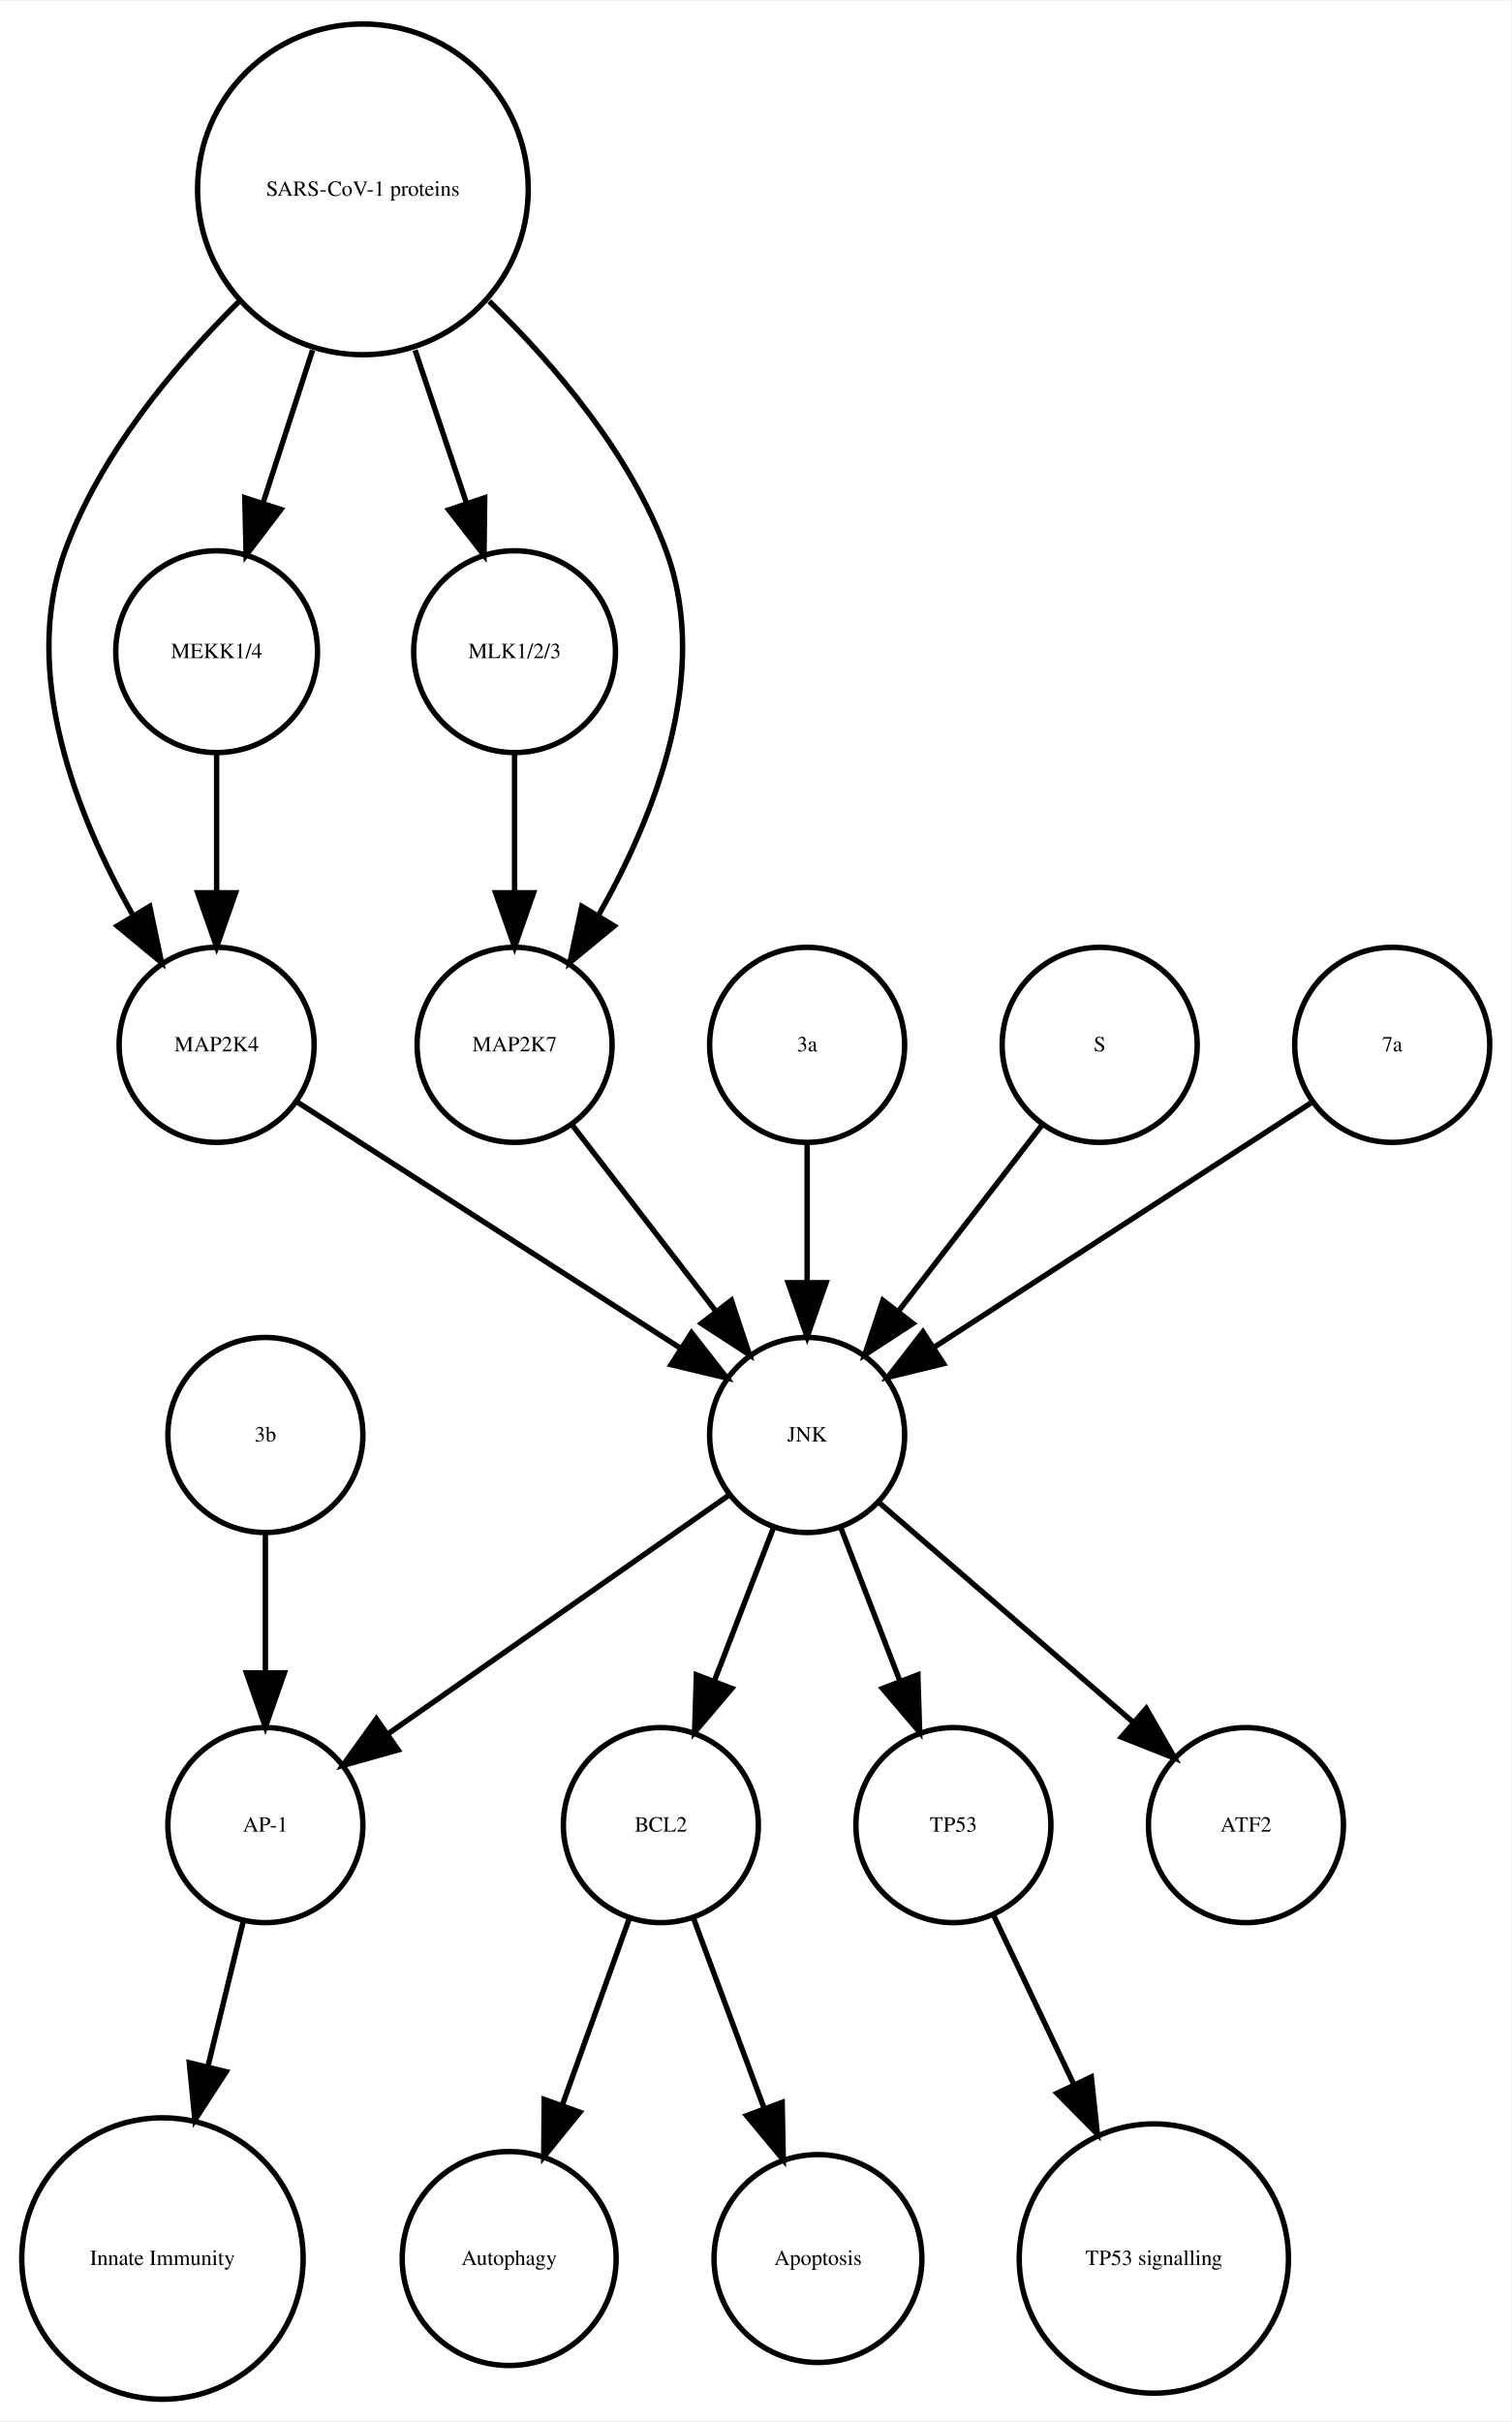
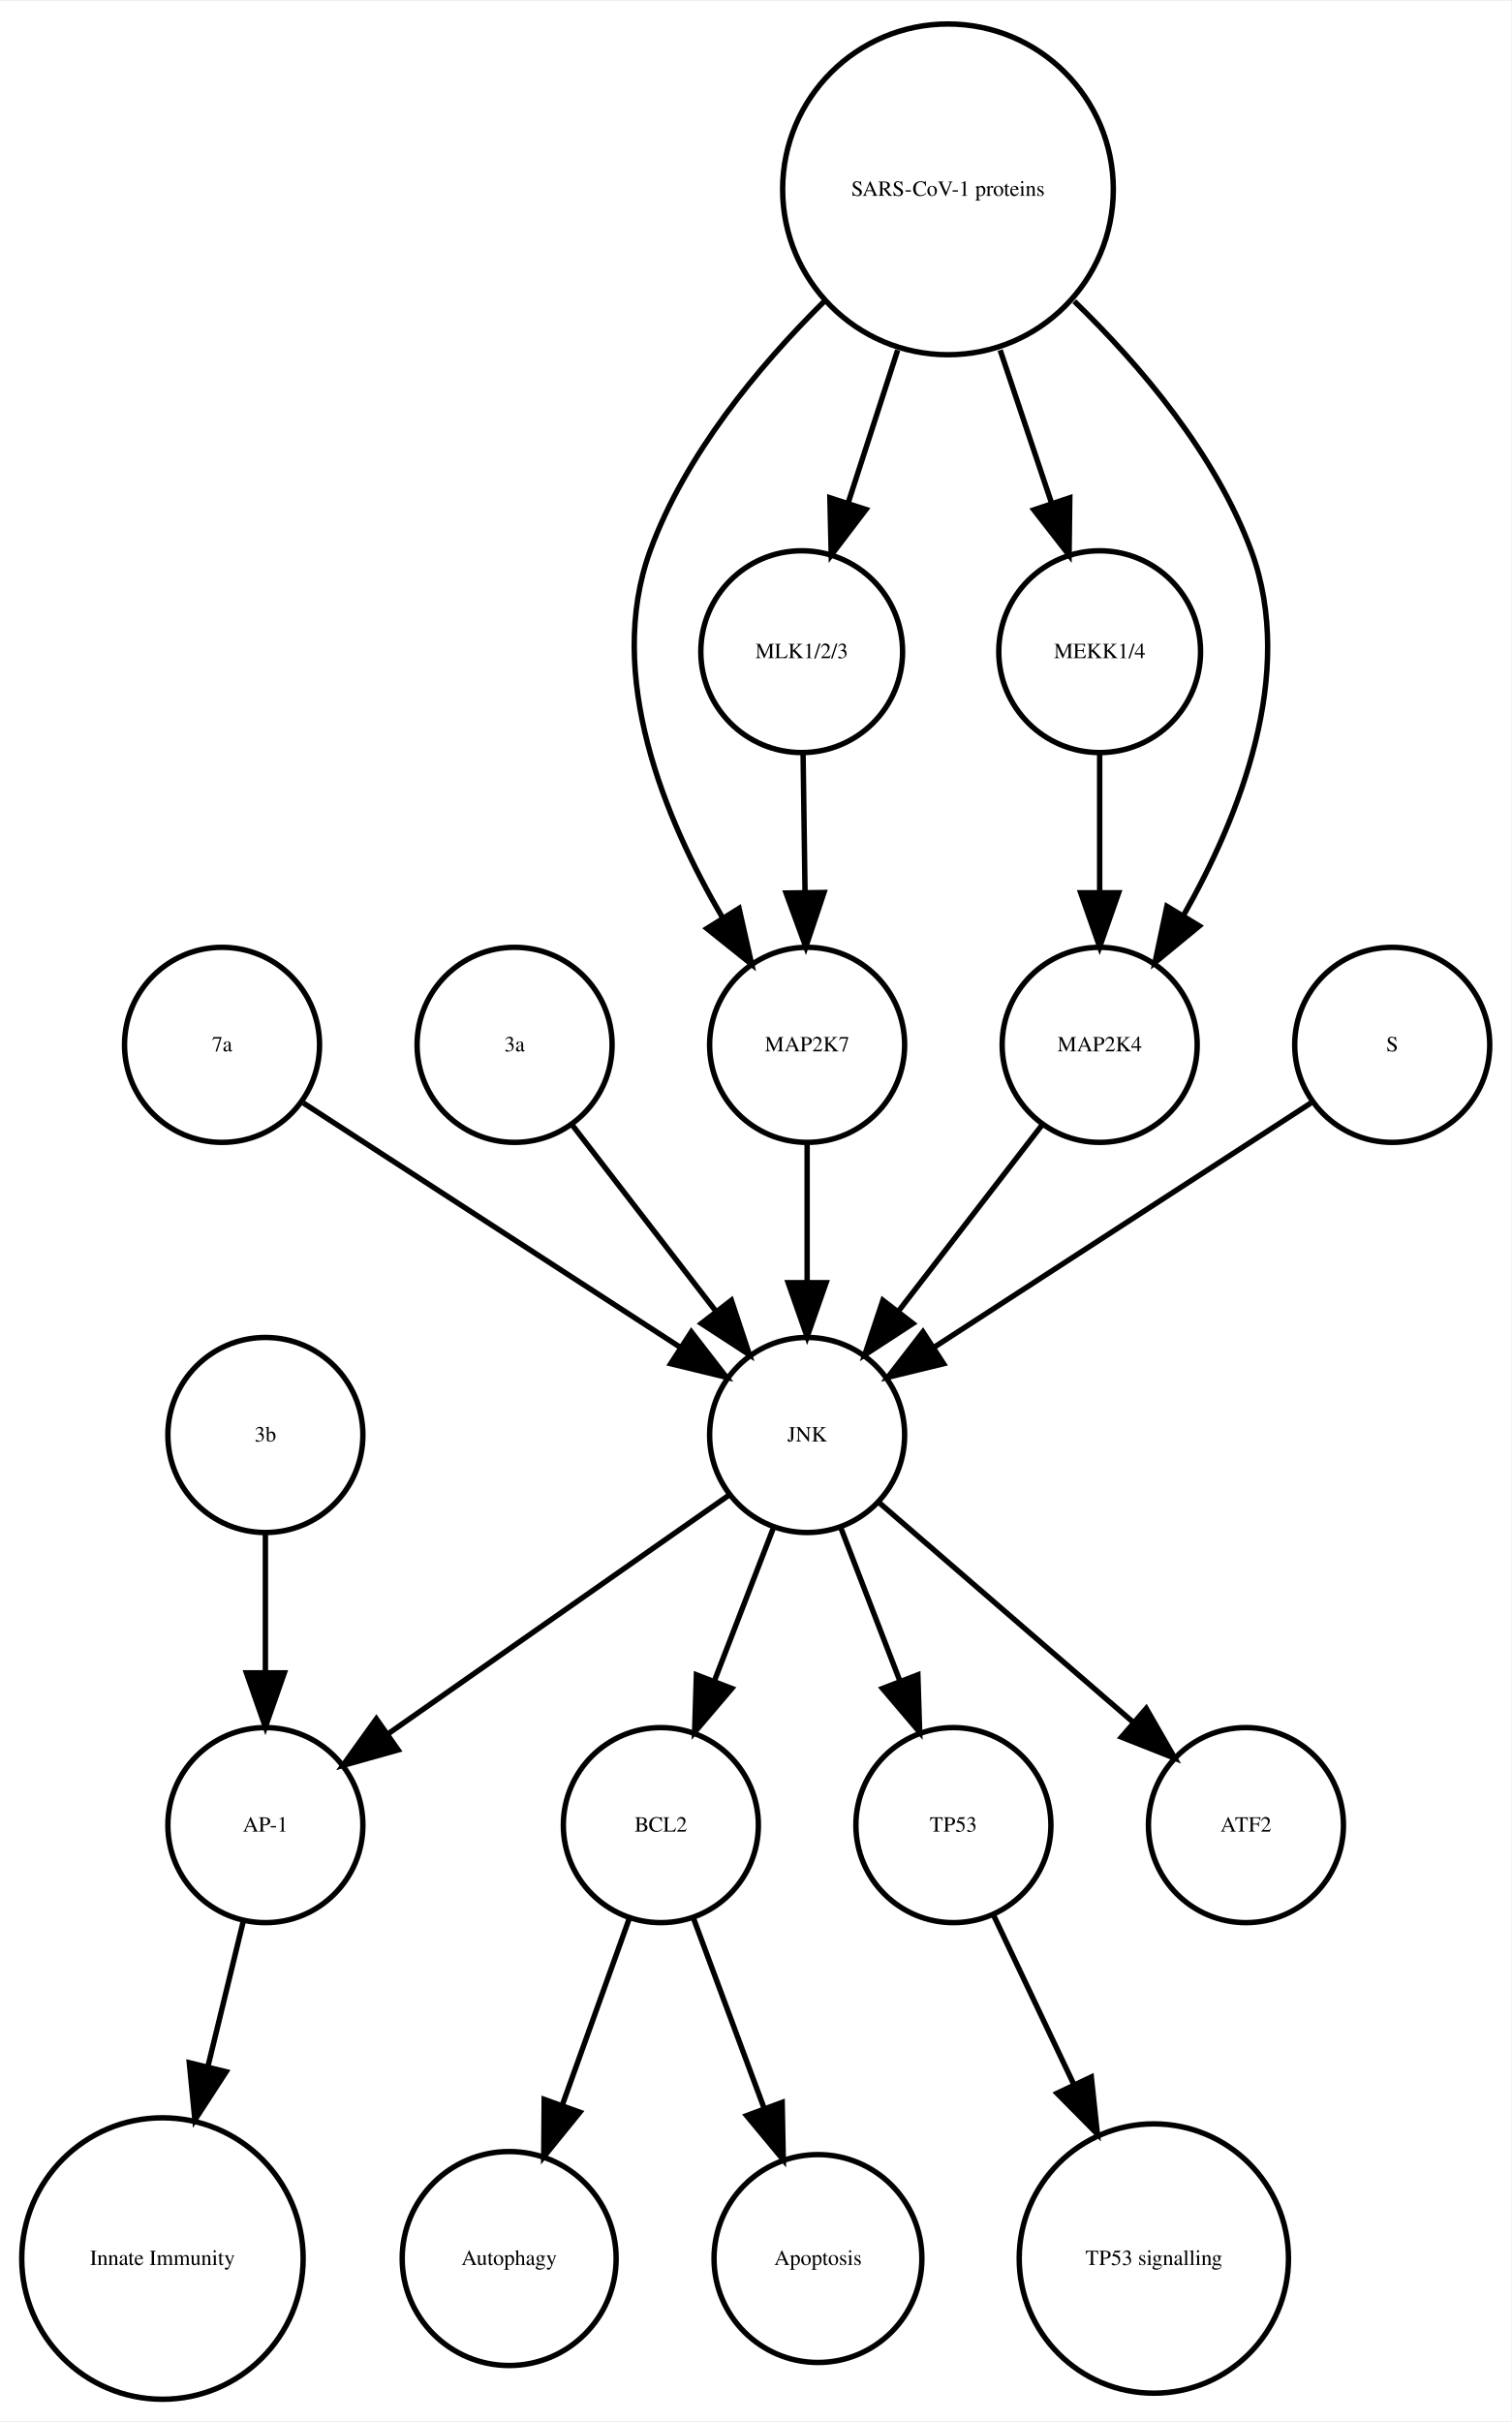
<svg xmlns="http://www.w3.org/2000/svg" width="279pt" height="447pt" viewBox="0.00 0.00 278.99 446.61">
  <g id="graph0" class="graph" transform="scale(1 1) rotate(0) translate(4 442.614)">
    <polygon fill="white" stroke="none" points="-4,4 -4,-442.614 274.986,-442.614 274.986,4 -4,4" />
    <g id="node1" class="node">
      <ellipse fill="none" stroke="black" cx="117.986" cy="-105.972" rx="18" ry="18" />
      <text text-anchor="middle" x="117.986" y="-104.772" font-family="Times,serif" font-size="4.00">BCL2</text>
    </g>
    <g id="node2" class="node">
      <ellipse fill="none" stroke="black" cx="89.986" cy="-25.986" rx="19.745" ry="19.745" />
      <text text-anchor="middle" x="89.986" y="-24.786" font-family="Times,serif" font-size="4.00">Autophagy</text>
    </g>
    <g id="edge1" class="edge">
      <path fill="none" stroke="black" d="M112.185,-88.814C108.616,-78.876 103.951,-65.882 99.819,-54.373" />
      <polygon fill="black" stroke="black" points="103.039,-52.985 96.366,-44.756 96.451,-55.35 103.039,-52.985" />
    </g>
    <g id="node7" class="node">
      <ellipse fill="none" stroke="black" cx="146.986" cy="-25.986" rx="19.184" ry="19.184" />
      <text text-anchor="middle" x="146.986" y="-24.786" font-family="Times,serif" font-size="4.00">Apoptosis</text>
    </g>
    <g id="edge2" class="edge">
      <path fill="none" stroke="black" d="M123.995,-88.814C127.742,-78.738 132.657,-65.521 136.98,-53.895" />
      <polygon fill="black" stroke="black" points="140.378,-54.799 140.583,-44.206 133.817,-52.359 140.378,-54.799" />
    </g>
    <g id="node3" class="node">
      <ellipse fill="none" stroke="black" cx="44.986" cy="-105.972" rx="18" ry="18" />
      <text text-anchor="middle" x="44.986" y="-104.772" font-family="Times,serif" font-size="4.00">AP-1</text>
    </g>
    <g id="node4" class="node">
      <ellipse fill="none" stroke="black" cx="25.986" cy="-25.986" rx="25.972" ry="25.972" />
      <text text-anchor="middle" x="25.986" y="-24.786" font-family="Times,serif" font-size="4.00">Innate Immunity</text>
    </g>
    <g id="edge3" class="edge">
      <path fill="none" stroke="black" d="M40.864,-88.05C38.956,-80.221 36.617,-70.621 34.364,-61.371" />
      <polygon fill="black" stroke="black" points="37.744,-60.46 31.976,-51.573 30.943,-62.117 37.744,-60.46" />
    </g>
    <g id="node5" class="node">
      <ellipse fill="none" stroke="black" cx="171.986" cy="-105.972" rx="18" ry="18" />
      <text text-anchor="middle" x="171.986" y="-104.772" font-family="Times,serif" font-size="4.00">TP53</text>
    </g>
    <g id="node6" class="node">
      <ellipse fill="none" stroke="black" cx="208.986" cy="-25.986" rx="24.851" ry="24.851" />
      <text text-anchor="middle" x="208.986" y="-24.786" font-family="Times,serif" font-size="4.00">TP53 signalling</text>
    </g>
    <g id="edge4" class="edge">
      <path fill="none" stroke="black" d="M179.474,-89.191C183.72,-80.24 189.183,-68.725 194.253,-58.04" />
      <polygon fill="black" stroke="black" points="197.441,-59.485 198.566,-48.95 191.117,-56.484 197.441,-59.485" />
    </g>
    <g id="node8" class="node">
-       <ellipse fill="none" stroke="black" cx="62.986" cy="-407.855" rx="30.52" ry="30.52" />
-       <text text-anchor="middle" x="62.986" y="-406.655" font-family="Times,serif" font-size="4.00">SARS-CoV-1 proteins</text>
+       <ellipse fill="none" stroke="black" cx="170.986" cy="-407.855" rx="30.52" ry="30.52" />
+       <text text-anchor="middle" x="170.986" y="-406.655" font-family="Times,serif" font-size="4.00">SARS-CoV-1 proteins</text>
+     </g>
+     <g id="node12" class="node">
+       <ellipse fill="none" stroke="black" cx="144.986" cy="-249.972" rx="18" ry="18" />
+       <text text-anchor="middle" x="144.986" y="-248.772" font-family="Times,serif" font-size="4.00">MAP2K7</text>
+     </g>
+     <g id="edge7" class="edge">
+       <path fill="none" stroke="black" d="M148.078,-387.124C136.023,-375.185 122.437,-358.862 115.986,-341.095 107.685,-318.23 118.674,-291.682 129.424,-273.351" />
+       <polygon fill="black" stroke="black" points="132.423,-275.156 134.757,-264.821 126.488,-271.444 132.423,-275.156" />
+     </g>
+     <g id="node14" class="node">
+       <ellipse fill="none" stroke="black" cx="198.986" cy="-322.534" rx="18.623" ry="18.623" />
+       <text text-anchor="middle" x="198.986" y="-321.334" font-family="Times,serif" font-size="4.00">MEKK1/4</text>
+     </g>
+     <g id="edge8" class="edge">
+       <path fill="none" stroke="black" d="M180.622,-378.18C183.702,-369.014 187.096,-358.916 190.119,-349.921" />
+       <polygon fill="black" stroke="black" points="193.47,-350.936 193.338,-340.342 186.835,-348.706 193.47,-350.936" />
+     </g>
+     <g id="node17" class="node">
+       <ellipse fill="none" stroke="black" cx="198.986" cy="-249.972" rx="18" ry="18" />
+       <text text-anchor="middle" x="198.986" y="-248.772" font-family="Times,serif" font-size="4.00">MAP2K4</text>
+     </g>
+     <g id="edge6" class="edge">
+       <path fill="none" stroke="black" d="M194.303,-387.204C206.574,-375.291 220.408,-358.967 226.986,-341.095 235.314,-318.472 224.819,-292.082 214.387,-273.729" />
+       <polygon fill="black" stroke="black" points="217.375,-271.907 209.196,-265.172 211.39,-275.537 217.375,-271.907" />
+     </g>
+     <g id="node18" class="node">
+       <ellipse fill="none" stroke="black" cx="143.986" cy="-322.534" rx="18.623" ry="18.623" />
+       <text text-anchor="middle" x="143.986" y="-321.334" font-family="Times,serif" font-size="4.00">MLK1/2/3</text>
+     </g>
+     <g id="edge5" class="edge">
+       <path fill="none" stroke="black" d="M161.694,-378.18C158.724,-369.014 155.452,-358.916 152.537,-349.921" />
+       <polygon fill="black" stroke="black" points="155.845,-348.776 149.433,-340.342 149.186,-350.934 155.845,-348.776" />
    </g>
    <g id="node9" class="node">
-       <ellipse fill="none" stroke="black" cx="35.986" cy="-249.972" rx="18" ry="18" />
-       <text text-anchor="middle" x="35.986" y="-248.772" font-family="Times,serif" font-size="4.00">MAP2K4</text>
+       <ellipse fill="none" stroke="black" cx="36.986" cy="-249.972" rx="18" ry="18" />
+       <text text-anchor="middle" x="36.986" y="-248.772" font-family="Times,serif" font-size="4.00">7a</text>
    </g>
-     <g id="edge8" class="edge">
-       <path fill="none" stroke="black" d="M40.078,-387.124C28.023,-375.185 14.437,-358.862 7.986,-341.095 -0.204,-318.539 10.144,-292.292 20.497,-273.961" />
-       <polygon fill="black" stroke="black" points="23.64,-275.528 25.814,-265.158 17.648,-271.909 23.64,-275.528" />
-     </g>
-     <g id="node11" class="node">
-       <ellipse fill="none" stroke="black" cx="90.986" cy="-322.534" rx="18.623" ry="18.623" />
-       <text text-anchor="middle" x="90.986" y="-321.334" font-family="Times,serif" font-size="4.00">MLK1/2/3</text>
-     </g>
-     <g id="edge6" class="edge">
-       <path fill="none" stroke="black" d="M72.622,-378.18C75.703,-369.014 79.096,-358.916 82.119,-349.921" />
-       <polygon fill="black" stroke="black" points="85.47,-350.936 85.338,-340.342 78.835,-348.706 85.47,-350.936" />
-     </g>
-     <g id="node13" class="node">
-       <ellipse fill="none" stroke="black" cx="90.986" cy="-249.972" rx="18" ry="18" />
-       <text text-anchor="middle" x="90.986" y="-248.772" font-family="Times,serif" font-size="4.00">MAP2K7</text>
-     </g>
-     <g id="edge7" class="edge">
-       <path fill="none" stroke="black" d="M86.303,-387.204C98.574,-375.291 112.408,-358.967 118.986,-341.095 127.314,-318.472 116.819,-292.082 106.387,-273.729" />
-       <polygon fill="black" stroke="black" points="109.375,-271.907 101.196,-265.172 103.39,-275.537 109.375,-271.907" />
-     </g>
-     <g id="node18" class="node">
-       <ellipse fill="none" stroke="black" cx="35.986" cy="-322.534" rx="18.623" ry="18.623" />
-       <text text-anchor="middle" x="35.986" y="-321.334" font-family="Times,serif" font-size="4.00">MEKK1/4</text>
-     </g>
-     <g id="edge5" class="edge">
-       <path fill="none" stroke="black" d="M53.694,-378.18C50.724,-369.014 47.452,-358.916 44.537,-349.921" />
-       <polygon fill="black" stroke="black" points="47.845,-348.776 41.433,-340.342 41.186,-350.934 47.845,-348.776" />
-     </g>
-     <g id="node12" class="node">
+     <g id="node15" class="node">
      <ellipse fill="none" stroke="black" cx="144.986" cy="-177.972" rx="18" ry="18" />
      <text text-anchor="middle" x="144.986" y="-176.772" font-family="Times,serif" font-size="4.00">JNK</text>
    </g>
    <g id="edge9" class="edge">
-       <path fill="none" stroke="black" d="M50.686,-239.532C68.889,-227.842 100.117,-207.788 121.618,-193.98" />
-       <polygon fill="black" stroke="black" points="123.648,-196.836 130.171,-188.487 119.865,-190.946 123.648,-196.836" />
+       <path fill="none" stroke="black" d="M52.003,-239.239C70.058,-227.537 100.561,-207.766 121.683,-194.076" />
+       <polygon fill="black" stroke="black" points="123.609,-196.999 130.097,-188.623 119.802,-191.125 123.609,-196.999" />
    </g>
    <g id="node10" class="node">
+       <ellipse fill="none" stroke="black" cx="90.986" cy="-249.972" rx="18" ry="18" />
+       <text text-anchor="middle" x="90.986" y="-248.772" font-family="Times,serif" font-size="4.00">3a</text>
+     </g>
+     <g id="edge10" class="edge">
+       <path fill="none" stroke="black" d="M101.655,-235.143C109.199,-225.363 119.467,-212.052 128.115,-200.843" />
+       <polygon fill="black" stroke="black" points="131.003,-202.829 134.34,-192.773 125.46,-198.553 131.003,-202.829" />
+     </g>
+     <g id="node11" class="node">
+       <ellipse fill="none" stroke="black" cx="225.986" cy="-105.972" rx="18" ry="18" />
+       <text text-anchor="middle" x="225.986" y="-104.772" font-family="Times,serif" font-size="4.00">ATF2</text>
+     </g>
+     <g id="edge11" class="edge">
+       <path fill="none" stroke="black" d="M144.986,-231.669C144.986,-223.955 144.986,-214.685 144.986,-206.085" />
+       <polygon fill="black" stroke="black" points="148.486,-206.077 144.986,-196.077 141.486,-206.077 148.486,-206.077" />
+     </g>
+     <g id="node13" class="node">
      <ellipse fill="none" stroke="black" cx="44.986" cy="-177.972" rx="18" ry="18" />
      <text text-anchor="middle" x="44.986" y="-176.772" font-family="Times,serif" font-size="4.00">3b</text>
    </g>
-     <g id="edge10" class="edge">
+     <g id="edge12" class="edge">
      <path fill="none" stroke="black" d="M44.986,-159.669C44.986,-151.955 44.986,-142.685 44.986,-134.085" />
      <polygon fill="black" stroke="black" points="48.486,-134.077 44.986,-124.077 41.486,-134.077 48.486,-134.077" />
    </g>
-     <g id="edge11" class="edge">
-       <path fill="none" stroke="black" d="M90.986,-303.728C90.986,-295.949 90.986,-286.654 90.986,-278.049" />
-       <polygon fill="black" stroke="black" points="94.486,-278.042 90.986,-268.042 87.486,-278.042 94.486,-278.042" />
+     <g id="edge13" class="edge">
+       <path fill="none" stroke="black" d="M198.986,-303.728C198.986,-295.949 198.986,-286.654 198.986,-278.049" />
+       <polygon fill="black" stroke="black" points="202.486,-278.042 198.986,-268.042 195.486,-278.042 202.486,-278.042" />
    </g>
-     <g id="edge15" class="edge">
+     <g id="edge16" class="edge">
      <path fill="none" stroke="black" d="M138.724,-160.737C135.487,-152.344 131.461,-141.907 127.82,-132.468" />
      <polygon fill="black" stroke="black" points="131.079,-131.19 124.214,-123.12 124.548,-133.709 131.079,-131.19" />
    </g>
-     <g id="edge12" class="edge">
+     <g id="edge15" class="edge">
      <path fill="none" stroke="black" d="M130.659,-166.943C114.173,-155.403 86.893,-136.307 67.549,-122.766" />
      <polygon fill="black" stroke="black" points="69.487,-119.85 59.287,-116.983 65.472,-125.585 69.487,-119.85" />
    </g>
-     <g id="edge13" class="edge">
+     <g id="edge14" class="edge">
      <path fill="none" stroke="black" d="M151.248,-160.737C154.486,-152.344 158.511,-141.907 162.152,-132.468" />
      <polygon fill="black" stroke="black" points="165.425,-133.709 165.758,-123.12 158.894,-131.19 165.425,-133.709" />
    </g>
-     <g id="node16" class="node">
-       <ellipse fill="none" stroke="black" cx="225.986" cy="-105.972" rx="18" ry="18" />
-       <text text-anchor="middle" x="225.986" y="-104.772" font-family="Times,serif" font-size="4.00">ATF2</text>
-     </g>
-     <g id="edge14" class="edge">
+     <g id="edge17" class="edge">
      <path fill="none" stroke="black" d="M158.362,-165.413C171.101,-154.404 190.465,-137.669 205.213,-124.925" />
      <polygon fill="black" stroke="black" points="207.582,-127.503 212.86,-118.316 203.005,-122.207 207.582,-127.503" />
    </g>
-     <g id="edge16" class="edge">
-       <path fill="none" stroke="black" d="M101.655,-235.143C109.199,-225.363 119.467,-212.052 128.115,-200.843" />
-       <polygon fill="black" stroke="black" points="131.003,-202.829 134.34,-192.773 125.46,-198.553 131.003,-202.829" />
-     </g>
-     <g id="node14" class="node">
-       <ellipse fill="none" stroke="black" cx="144.986" cy="-249.972" rx="18" ry="18" />
-       <text text-anchor="middle" x="144.986" y="-248.772" font-family="Times,serif" font-size="4.00">3a</text>
-     </g>
-     <g id="edge17" class="edge">
-       <path fill="none" stroke="black" d="M144.986,-231.669C144.986,-223.955 144.986,-214.685 144.986,-206.085" />
-       <polygon fill="black" stroke="black" points="148.486,-206.077 144.986,-196.077 141.486,-206.077 148.486,-206.077" />
-     </g>
-     <g id="node15" class="node">
-       <ellipse fill="none" stroke="black" cx="198.986" cy="-249.972" rx="18" ry="18" />
-       <text text-anchor="middle" x="198.986" y="-248.772" font-family="Times,serif" font-size="4.00">S</text>
+     <g id="node16" class="node">
+       <ellipse fill="none" stroke="black" cx="252.986" cy="-249.972" rx="18" ry="18" />
+       <text text-anchor="middle" x="252.986" y="-248.772" font-family="Times,serif" font-size="4.00">S</text>
    </g>
    <g id="edge18" class="edge">
+       <path fill="none" stroke="black" d="M237.969,-239.239C219.915,-227.537 189.411,-207.766 168.29,-194.076" />
+       <polygon fill="black" stroke="black" points="170.171,-191.125 159.876,-188.623 166.363,-196.999 170.171,-191.125" />
+     </g>
+     <g id="edge19" class="edge">
      <path fill="none" stroke="black" d="M188.318,-235.143C180.774,-225.363 170.505,-212.052 161.857,-200.843" />
      <polygon fill="black" stroke="black" points="164.512,-198.553 155.633,-192.773 158.97,-202.829 164.512,-198.553" />
    </g>
-     <g id="node17" class="node">
-       <ellipse fill="none" stroke="black" cx="252.986" cy="-249.972" rx="18" ry="18" />
-       <text text-anchor="middle" x="252.986" y="-248.772" font-family="Times,serif" font-size="4.00">7a</text>
-     </g>
-     <g id="edge19" class="edge">
-       <path fill="none" stroke="black" d="M237.969,-239.239C219.915,-227.537 189.411,-207.766 168.29,-194.076" />
-       <polygon fill="black" stroke="black" points="170.171,-191.125 159.876,-188.623 166.363,-196.999 170.171,-191.125" />
-     </g>
    <g id="edge20" class="edge">
-       <path fill="none" stroke="black" d="M35.986,-303.728C35.986,-295.949 35.986,-286.654 35.986,-278.049" />
-       <polygon fill="black" stroke="black" points="39.486,-278.042 35.986,-268.042 32.486,-278.042 39.486,-278.042" />
+       <path fill="none" stroke="black" d="M144.239,-303.728C144.349,-295.949 144.48,-286.654 144.602,-278.049" />
+       <polygon fill="black" stroke="black" points="148.102,-278.091 144.744,-268.042 141.103,-277.991 148.102,-278.091" />
    </g>
  </g>
</svg>
